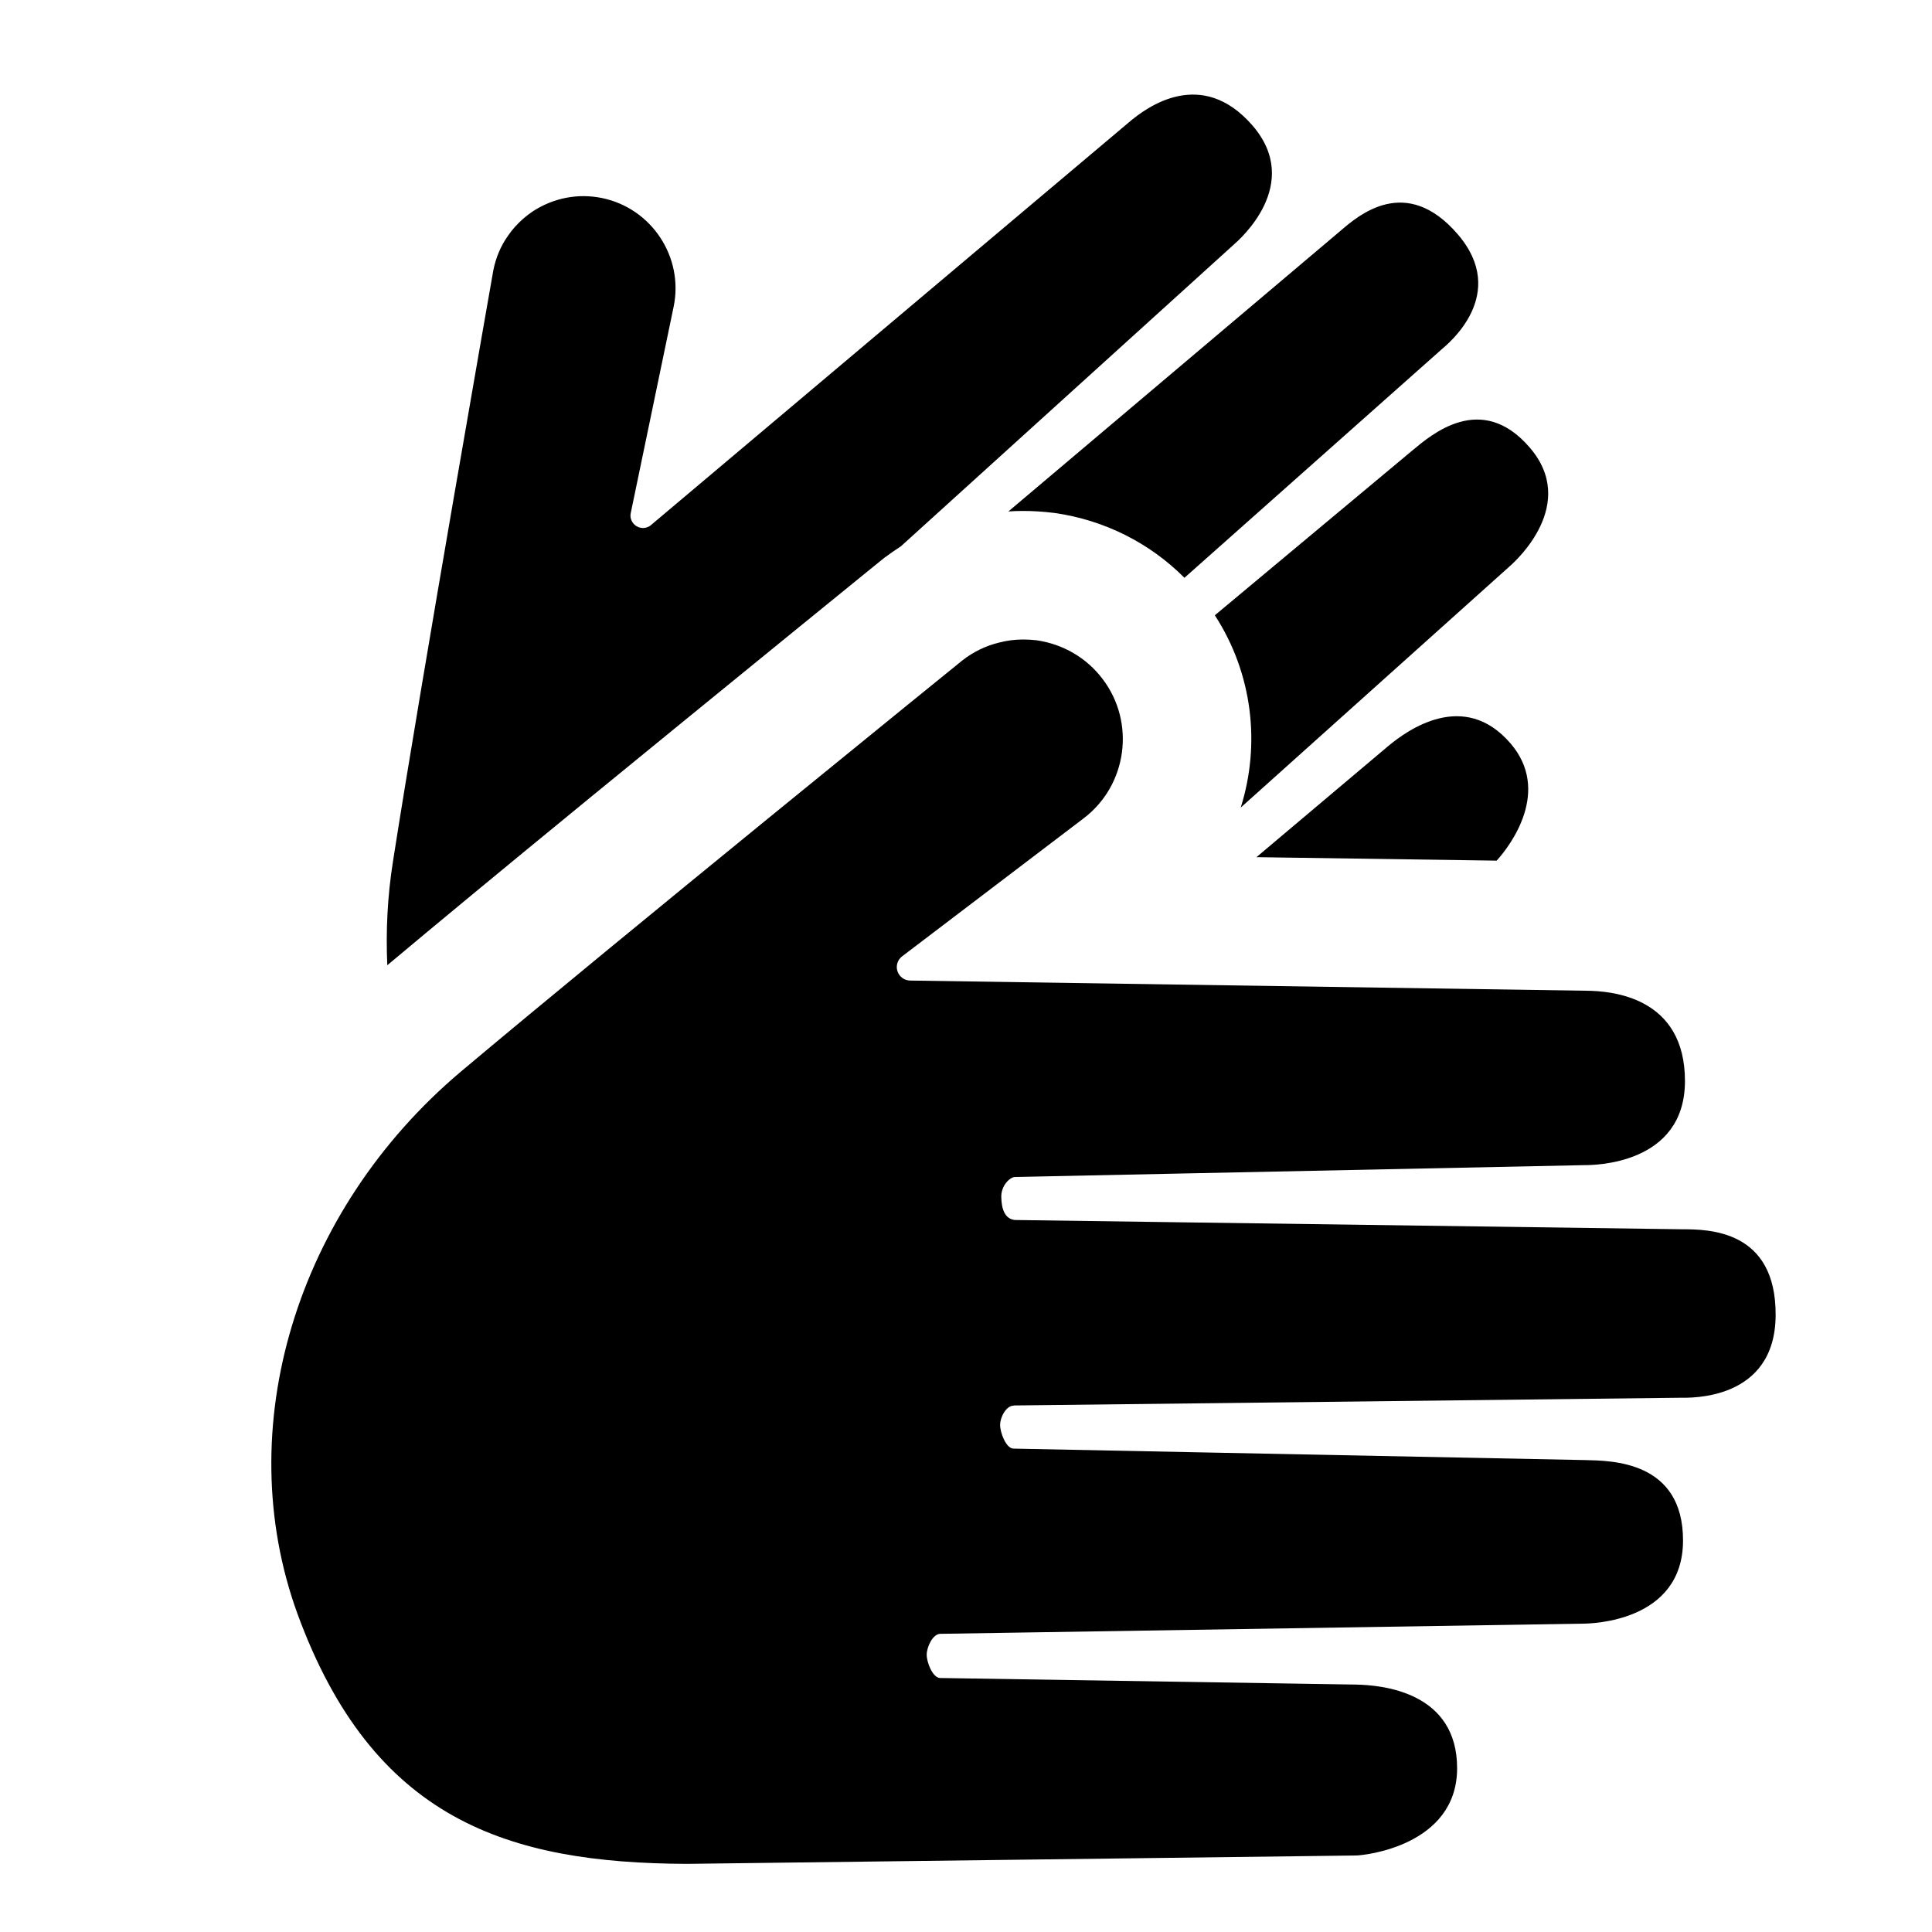
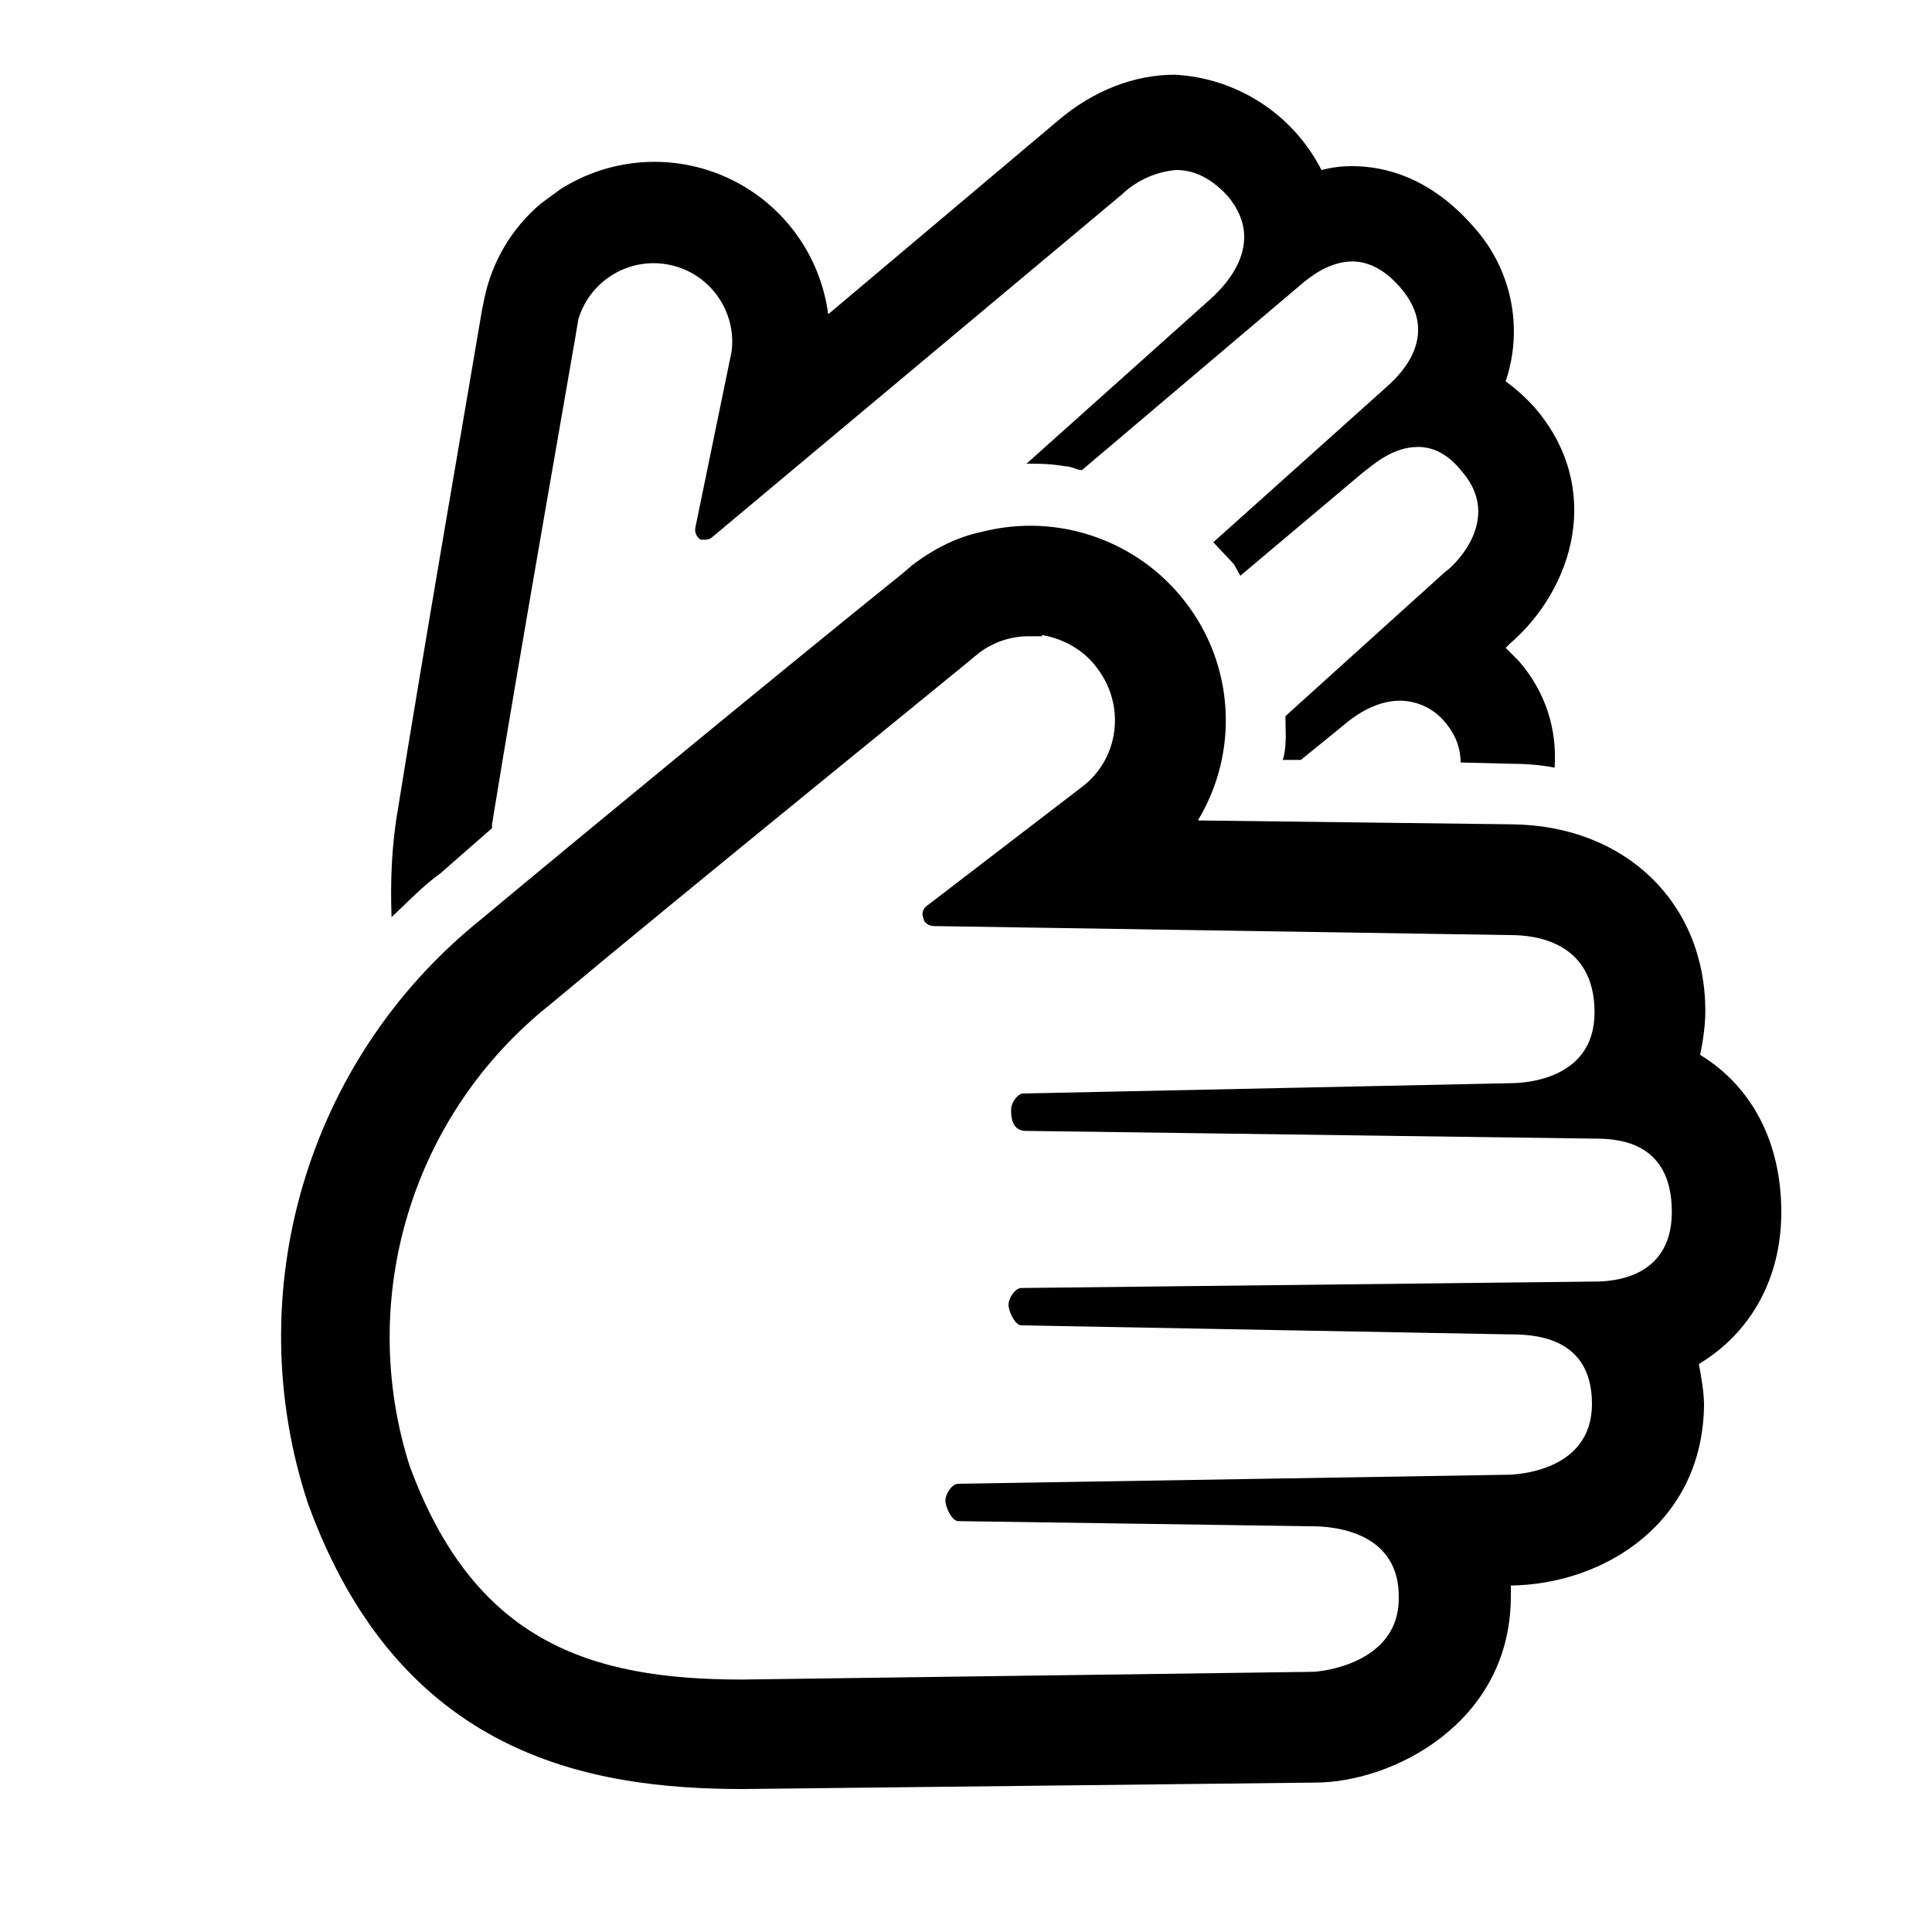
<svg xmlns="http://www.w3.org/2000/svg" viewBox="0 0 15 15">
-   <path d="M9.432 4.777l1.534-1.28c.145-.12.534-.461.911-.022.377.438-.104.876-.154.92L9.633 6.27c.154-.489.094-1.038-.201-1.493zm.323 1.878l1.026-.865c.145-.12.584-.439.946-.019.317.368.004.789-.107.911l-1.864-.027zm-6.748.84c-.012-.266.001-.535.044-.807.228-1.458.775-4.566.78-4.594.02-.096.057-.185.114-.265.032-.047.072-.091.116-.13.024-.021.05-.041.077-.059.161-.104.351-.141.538-.102.384.08.634.459.554.844l-.333 1.602c-.009.04.011.081.046.102.036.021.081.017.112-.01L8.762.952c.144-.124.567-.432.962.022.394.456-.101.887-.147.927l-2.583 2.341c-.042.027-.084.056-.124.086.097-.081-1.445 1.174-2.279 1.857l-.039.032c-.635.52-1.161.955-1.545 1.277zM7.829 3.971l2.575-2.176c.144-.124.512-.443.914.024.401.467-.077.852-.126.894L9.196 4.486c-.271-.272-.623-.448-1.006-.503-.097-.012-.173-.016-.248-.016-.037 0-.076.001-.114.004z" />
-   <path d="M7.871 10.913c-.059 0-.106.09-.106.149-.001.059.046.185.104.185l4.438.089c.202.005.763.004.76.629-.004.625-.708.641-.779.641l-4.987.079c-.059 0-.106.102-.106.162-.001.057.046.181.105.181l3.227.051c.203.004.789.056.786.654-.004.599-.723.673-.786.673l-5.195.065c-1.39-.006-2.437-.341-3.023-1.943C1.787 11.091 2.297 9.402 3.577 8.321c1.221-1.027 3.874-3.177 3.899-3.197.085-.065.178-.11.281-.135.06-.016.124-.024.186-.024.035 0 .07.002.105.006.205.03.387.135.512.3.258.338.192.825-.146 1.082L7.004 7.425c-.036.027-.05.075-.036.116.015.044.055.072.1.072l5.245.079c.205.001.769.05.769.701 0 .651-.711.653-.777.653l-4.424.092c-.039 0-.11.067-.107.157.002.09.026.168.105.177l5.177.072c.205 0 .734.001.73.668-.004.666-.669.64-.738.64l-5.175.06z" />
+   <path d="M7.62 4.13c-.19.04-.37.13-.54.26l-.07.06c-.87.7-2.45 2-3.29 2.7a4.15 4.15 0 0 0-1.33 4.52c.71 1.96 2.18 2.22 3.38 2.22l4.44-.05c.6 0 1.51-.46 1.52-1.43a2 2 0 0 0 0-.1c.73-.01 1.49-.49 1.5-1.4 0-.1-.02-.21-.04-.32.4-.24.64-.66.64-1.18 0-.53-.22-.97-.63-1.22.02-.1.04-.22.04-.34 0-.84-.62-1.44-1.5-1.45L9.3 6.37a1.5 1.5 0 0 0-.1-1.7 1.52 1.52 0 0 0-1.58-.54zm.47.8c.17.03.33.12.43.26.22.29.17.7-.12.92l-1.2.92c-.03.02-.05.06-.03.1 0 .03.04.06.08.06l4.48.07c.17 0 .65.04.65.6 0 .55-.6.55-.66.55l-3.78.08c-.03 0-.09.06-.09.13 0 .08.02.15.1.16l4.41.06c.17 0 .62 0 .62.57 0 .53-.49.54-.6.54L7.93 10c-.05 0-.1.08-.1.13s.05.16.1.16l3.78.07c.17 0 .65 0 .65.54 0 .53-.6.55-.66.55l-4.26.07c-.05 0-.1.08-.1.13s.05.16.1.16l2.75.04c.18 0 .68.05.67.56 0 .51-.61.57-.67.57l-4.43.06c-1.19 0-2.08-.3-2.58-1.66A3.3 3.3 0 0 1 4.27 7.8c1.04-.87 3.3-2.7 3.33-2.73a.64.64 0 0 1 .4-.13h.09zm-4.27 1.5l-.4.35c-.14.1-.26.23-.38.34-.01-.27 0-.56.05-.84.18-1.13.58-3.44.65-3.86l.02-.1a1.31 1.31 0 0 1 .44-.74l.15-.11a1.36 1.36 0 0 1 2.08.97L8.21.94c.28-.24.6-.36.91-.36a1.36 1.36 0 0 1 1.14.74c.08-.02.15-.03.24-.03.24 0 .6.08.94.47a1.21 1.21 0 0 1 .25 1.2c.08.06.16.13.23.21.53.62.3 1.4-.2 1.83l-.03.03.1.1c.21.24.3.53.28.83-.1-.02-.22-.03-.33-.03l-.4-.01c0-.1-.03-.2-.11-.3a.46.46 0 0 0-.36-.18c-.2 0-.37.13-.45.2l-.32.26h-.14l.01-.04c.02-.1.01-.2.01-.3l1.24-1.12c.05-.03.46-.4.13-.78-.11-.14-.23-.19-.34-.19-.2 0-.35.14-.43.2l-.95.8-.05-.09-.16-.17L10.77 3c.04-.04.45-.37.1-.77-.13-.15-.26-.2-.37-.2-.18 0-.33.12-.4.18L8.4 3.65c-.04 0-.08-.03-.13-.03-.12-.02-.2-.02-.3-.02L9.4 2.32c.04-.04.47-.4.13-.8-.14-.15-.27-.2-.4-.2a.7.7 0 0 0-.42.19L5.53 4.17a.08.08 0 0 1-.05.02h-.04a.09.09 0 0 1-.04-.1l.28-1.36a.61.61 0 0 0-1.19-.25c0 .02-.47 2.68-.67 3.92v.04z" />
</svg>
